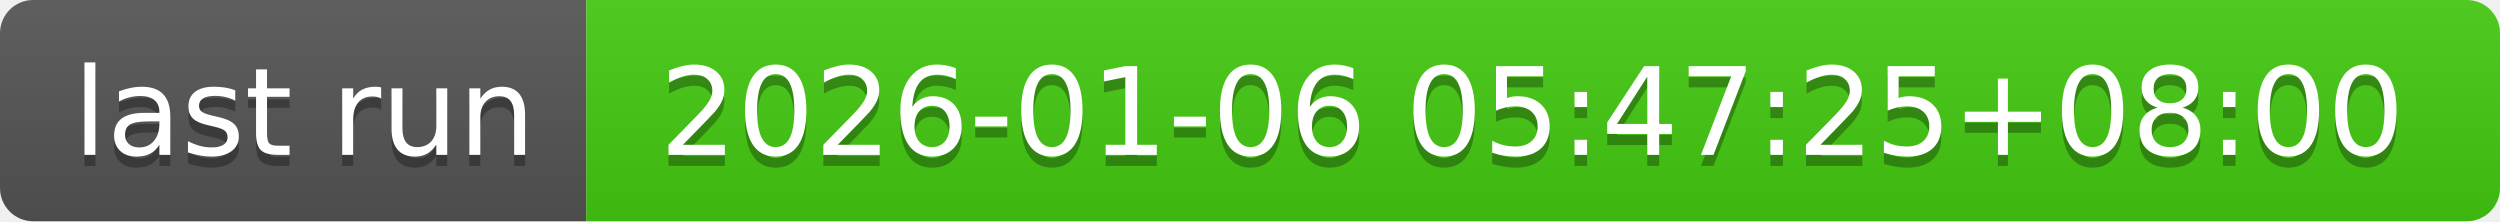
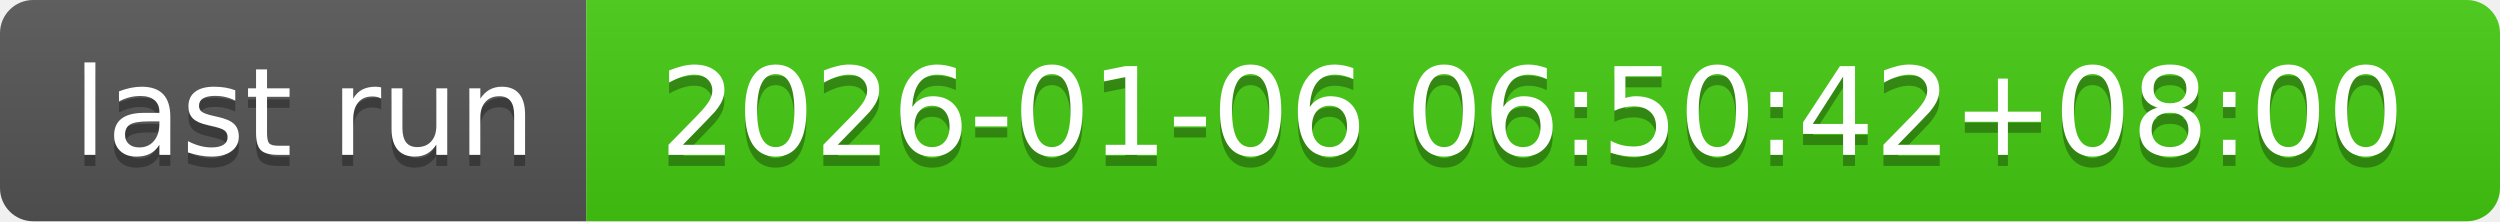
- <svg xmlns="http://www.w3.org/2000/svg" width="226" height="20" role="img" aria-label="last run: 2026-01-06 05:47:25+08:00">
+ <svg xmlns="http://www.w3.org/2000/svg" width="226" height="20" role="img" aria-label="last run: 2026-01-06 06:50:42+08:00">
  <linearGradient id="s" x2="0" y2="100%">
    <stop offset="0" stop-color="#bbb" stop-opacity=".1" />
    <stop offset="1" stop-opacity=".1" />
  </linearGradient>
  <clipPath id="r">
    <rect width="226" height="20" rx="3" fill="#fff" />
  </clipPath>
  <g clip-path="url(#r)">
    <rect width="53" height="20" fill="#555" />
    <rect x="53" width="173" height="20" fill="#4c1" />
    <rect width="226" height="20" fill="url(#s)" />
  </g>
  <g fill="#fff" text-anchor="middle" font-family="Verdana,Geneva,DejaVu Sans,sans-serif" text-rendering="geometricPrecision" font-size="110">
    <text aria-hidden="true" x="275" y="150" fill="#010101" fill-opacity=".3" transform="scale(.1)" textLength="430">last run</text>
    <text x="275" y="140" transform="scale(.1)" fill="#fff" textLength="430">last run</text>
-     <text aria-hidden="true" x="1385" y="150" fill="#010101" fill-opacity=".3" transform="scale(.1)" textLength="1630">2026-01-06 05:47:25+08:00</text>
-     <text x="1385" y="140" transform="scale(.1)" fill="#fff" textLength="1630">2026-01-06 05:47:25+08:00</text>
+     <text aria-hidden="true" x="1385" y="150" fill="#010101" fill-opacity=".3" transform="scale(.1)" textLength="1630">2026-01-06 06:50:42+08:00</text>
+     <text x="1385" y="140" transform="scale(.1)" fill="#fff" textLength="1630">2026-01-06 06:50:42+08:00</text>
  </g>
</svg>
